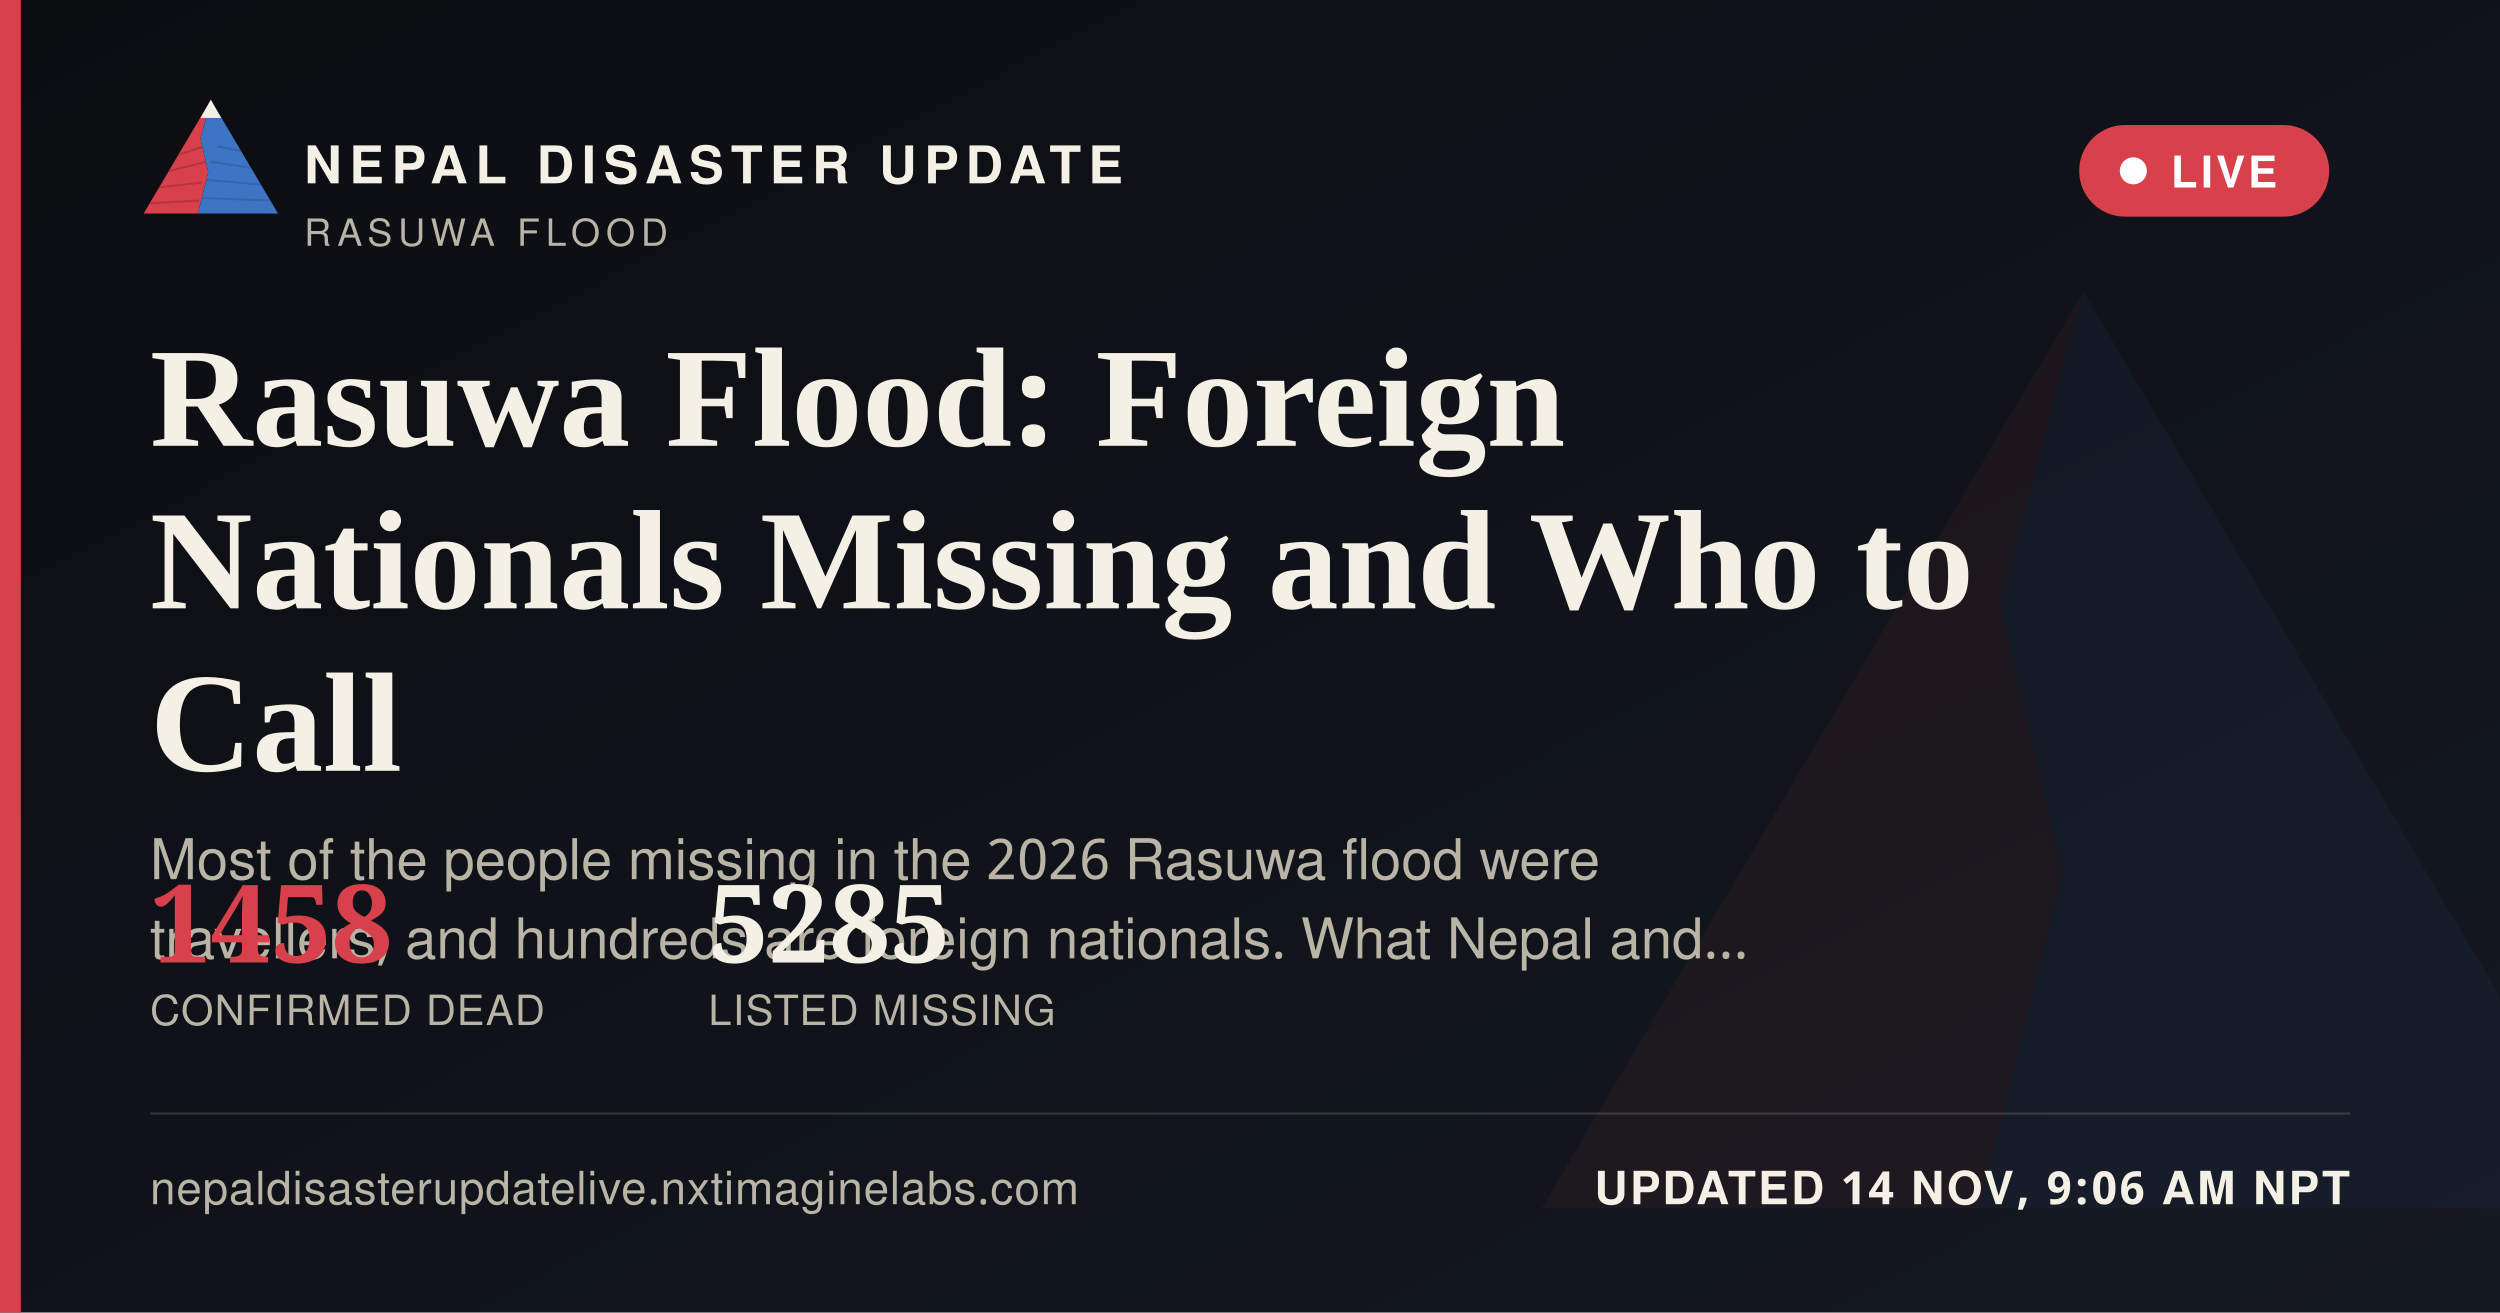
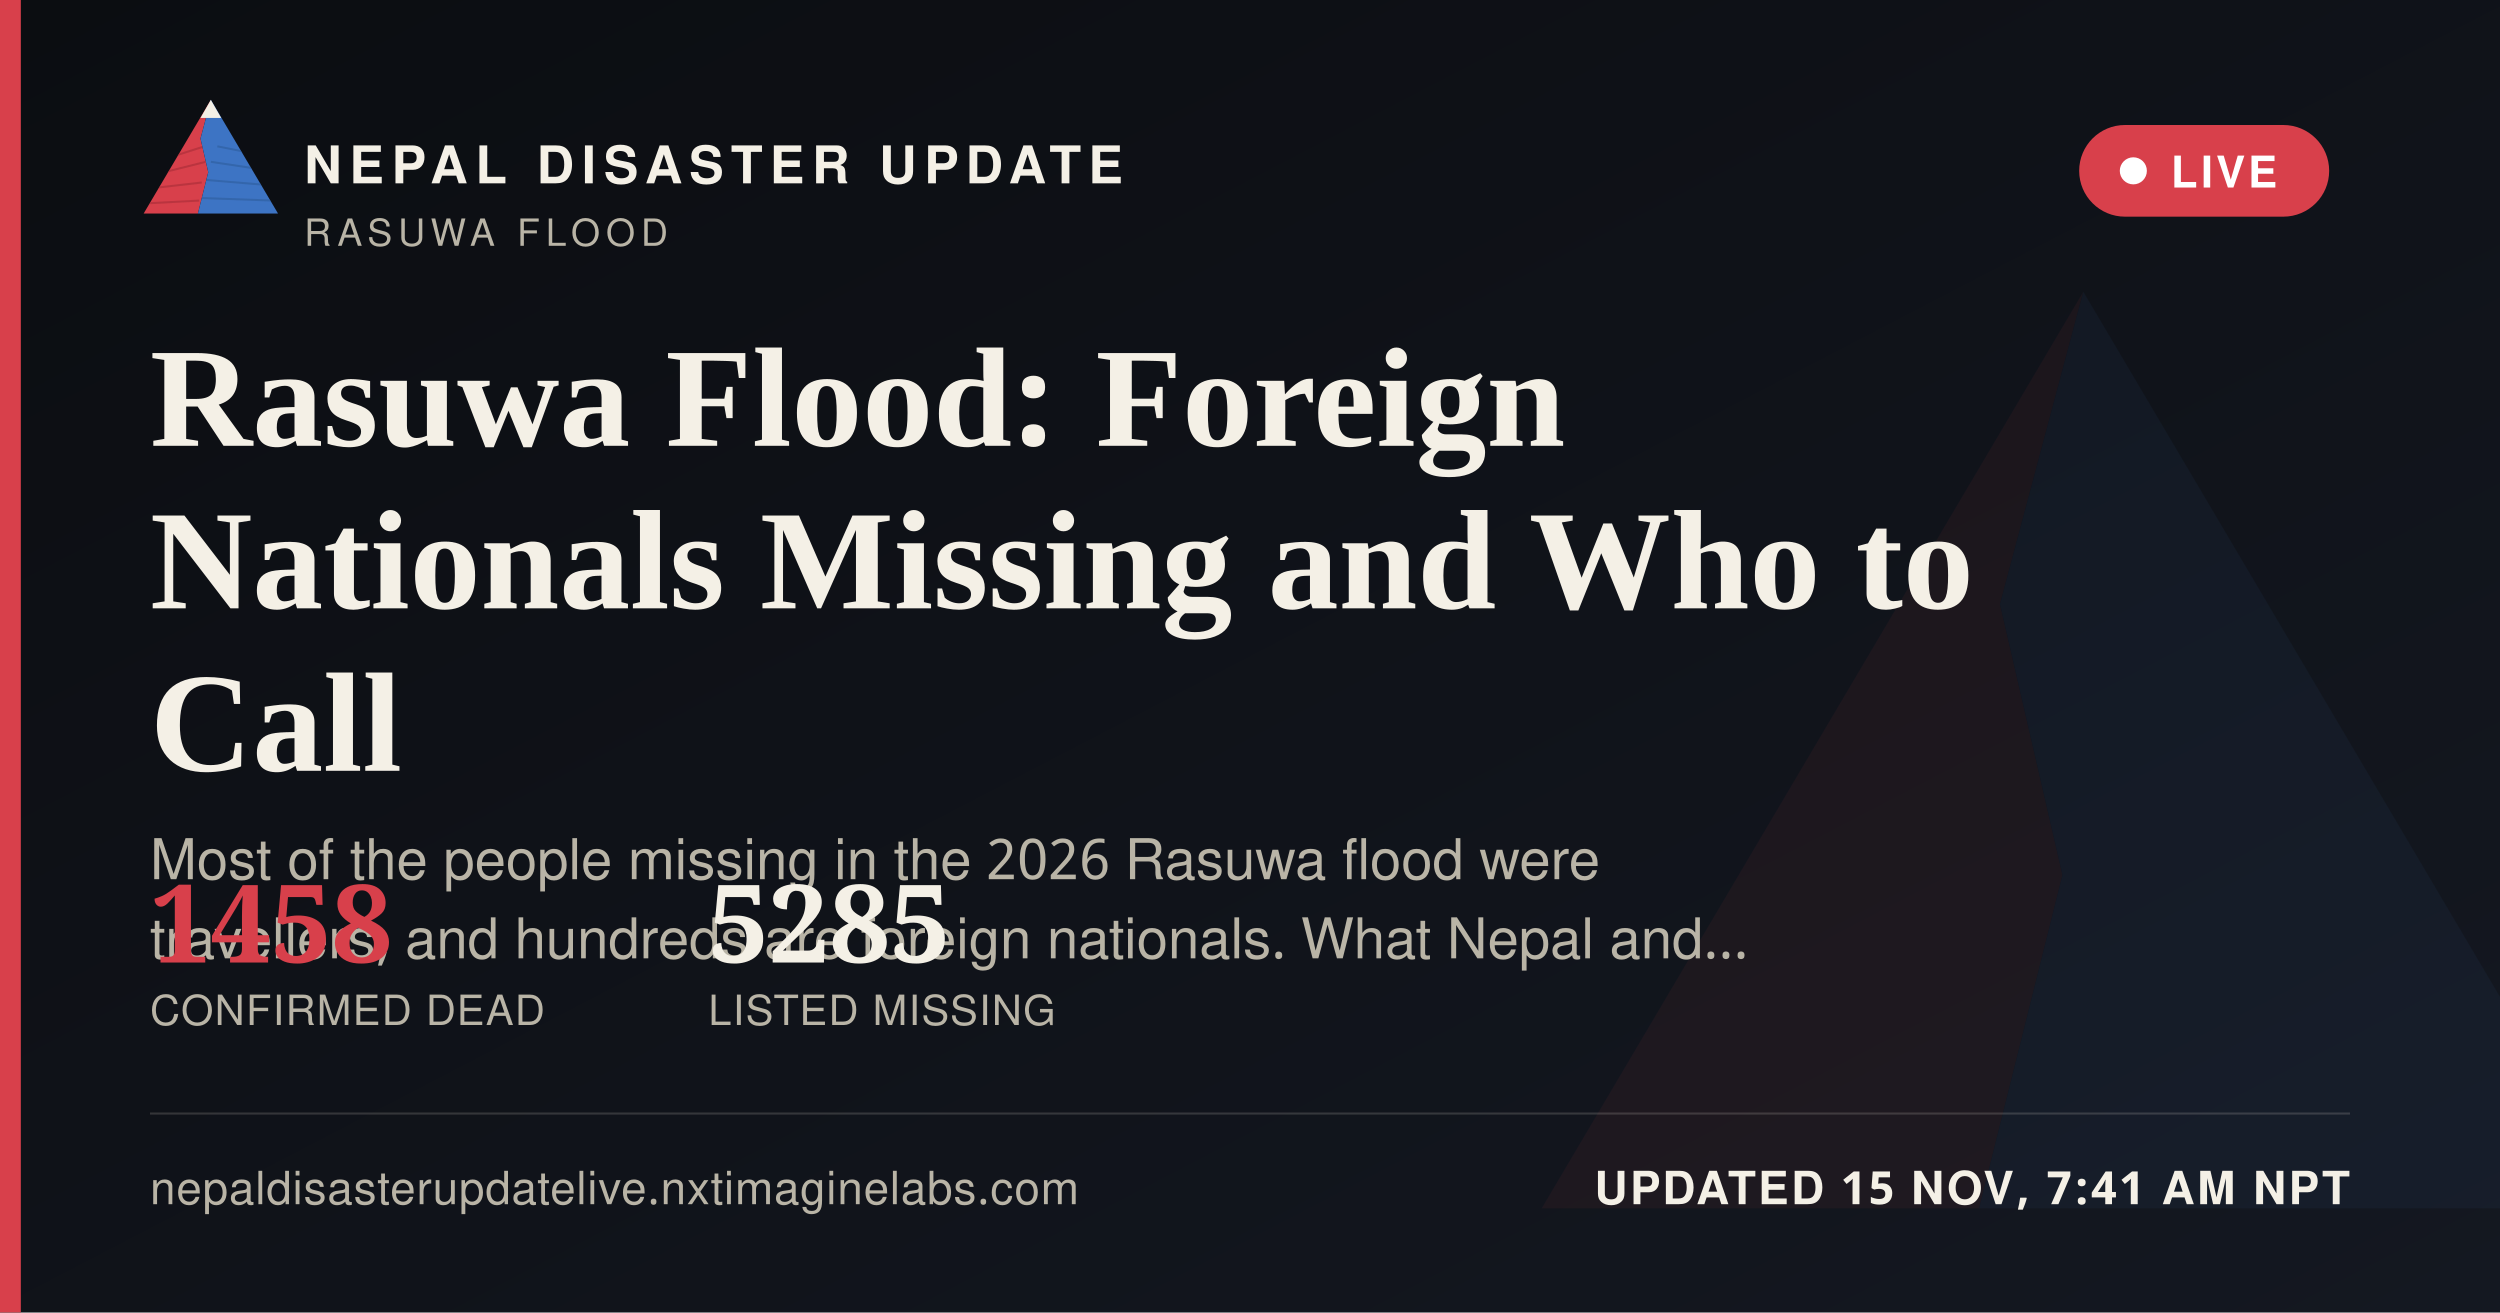
<svg xmlns="http://www.w3.org/2000/svg" width="1200" height="630" viewBox="0 0 1200 630">
  <defs>
    <linearGradient id="ogbg" x1="0" y1="0" x2="1" y2="1">
      <stop offset="0" stop-color="#0B0D11" />
      <stop offset="1" stop-color="#141821" />
    </linearGradient>
  </defs>
  <rect width="1200" height="630" fill="url(#ogbg)" />
  <g transform="translate(700,60) scale(5)" opacity="0.06">
    <polygon points="60,16 52,46 58,72 50,104 8,104" fill="#D8404B" />
    <polygon points="60,16 112,104 50,104 58,72 52,46" fill="#3D74C4" />
  </g>
  <rect x="0" y="0" width="10" height="630" fill="#D8404B" />
  <g transform="translate(64,38) scale(0.62)">
    <g>
      <defs>
        <clipPath id="ogLc">
          <polygon points="60,16 52,46 58,72 50,104 8,104" />
        </clipPath>
        <clipPath id="ogRc">
          <polygon points="60,16 112,104 50,104 58,72 52,46" />
        </clipPath>
      </defs>
      <polygon points="60,16 52,46 58,72 50,104 8,104" fill="#D8404B" />
      <g clip-path="url(#ogLc)" stroke="#A32A34" stroke-width="1.6" fill="none" opacity="0.55">
        <path d="M30,60 L55,52" />
        <path d="M24,72 L56,64" />
        <path d="M18,84 L53,80" />
        <path d="M13,96 L51,94" />
      </g>
      <polygon points="60,16 112,104 50,104 58,72 52,46" fill="#3D74C4" />
      <g clip-path="url(#ogRc)" stroke="#2A5793" stroke-width="1.6" fill="none" opacity="0.5">
        <path d="M65,52 L95,58" />
        <path d="M60,64 L100,70" />
        <path d="M56,78 L104,82" />
        <path d="M52,92 L108,94" />
      </g>
      <polygon points="60,16 52,30 68,30" fill="#F4F0E6" />
    </g>
  </g>
  <text x="146" y="88" font-family="'Public Sans', 'Noto Sans Devanagari', 'Helvetica Neue', Helvetica, Arial, sans-serif" font-size="25" font-weight="800" letter-spacing="3.6" fill="#F4F0E6">NEPAL DISASTER UPDATE</text>
  <text x="146" y="118" font-family="'Public Sans', 'Noto Sans Devanagari', 'Helvetica Neue', Helvetica, Arial, sans-serif" font-size="18" letter-spacing="2.8" fill="#B9B4A6">RASUWA FLOOD</text>
  <g>
    <rect x="998" y="60" width="120" height="44" rx="22" fill="#D8404B" stroke="none" />
    <circle cx="1024" cy="82" r="6.5" fill="#FFFFFF" />
    <text x="1042" y="90" font-family="'Public Sans', 'Noto Sans Devanagari', 'Helvetica Neue', Helvetica, Arial, sans-serif" font-size="21" font-weight="700" letter-spacing="1.6" fill="#FFFFFF">LIVE</text>
  </g>
  <text x="72" y="214" font-family="Newsreader, 'Noto Serif Devanagari', Georgia, 'Times New Roman', serif" font-size="68" font-weight="600" fill="#F4F0E6">Rasuwa Flood: Foreign</text>
  <text x="72" y="292" font-family="Newsreader, 'Noto Serif Devanagari', Georgia, 'Times New Roman', serif" font-size="68" font-weight="600" fill="#F4F0E6">Nationals Missing and Who to</text>
  <text x="72" y="370" font-family="Newsreader, 'Noto Serif Devanagari', Georgia, 'Times New Roman', serif" font-size="68" font-weight="600" fill="#F4F0E6">Call</text>
  <text x="72" y="422" font-family="'Public Sans', 'Noto Sans Devanagari', 'Helvetica Neue', Helvetica, Arial, sans-serif" font-size="27" fill="#B9B4A6">Most of the people missing in the 2026 Rasuwa flood were</text>
  <text x="72" y="460" font-family="'Public Sans', 'Noto Sans Devanagari', 'Helvetica Neue', Helvetica, Arial, sans-serif" font-size="27" fill="#B9B4A6">travellers, and hundreds are foreign nationals. What Nepal and…</text>
  <g transform="translate(72,462)">
    <text x="0" y="0" font-family="Newsreader, 'Noto Serif Devanagari', Georgia, 'Times New Roman', serif" font-size="52" font-weight="600" fill="#D8404B">1458</text>
    <text x="0" y="30" font-family="'Public Sans', 'Noto Sans Devanagari', 'Helvetica Neue', Helvetica, Arial, sans-serif" font-size="20" letter-spacing="0.6" fill="#B9B4A6">CONFIRMED DEAD</text>
    <text x="268" y="0" font-family="Newsreader, 'Noto Serif Devanagari', Georgia, 'Times New Roman', serif" font-size="52" font-weight="600" fill="#F4F0E6">5285</text>
    <text x="268" y="30" font-family="'Public Sans', 'Noto Sans Devanagari', 'Helvetica Neue', Helvetica, Arial, sans-serif" font-size="20" letter-spacing="0.6" fill="#B9B4A6">LISTED MISSING</text>
  </g>
  <rect x="72" y="534" width="1056" height="1" fill="rgba(244,240,230,0.16)" />
  <text x="72" y="578" font-family="'Public Sans', 'Noto Sans Devanagari', 'Helvetica Neue', Helvetica, Arial, sans-serif" font-size="22" fill="#B9B4A6" letter-spacing="0.4">nepaldisasterupdatelive.nxtimaginelabs.com</text>
-   <text x="1128" y="578" text-anchor="end" font-family="'Public Sans', 'Noto Sans Devanagari', 'Helvetica Neue', Helvetica, Arial, sans-serif" font-size="22" font-weight="700" letter-spacing="1.2" fill="#F4F0E6">UPDATED 14 NOV, 9:06 AM NPT</text>
+   <text x="1128" y="578" text-anchor="end" font-family="'Public Sans', 'Noto Sans Devanagari', 'Helvetica Neue', Helvetica, Arial, sans-serif" font-size="22" font-weight="700" letter-spacing="1.2" fill="#F4F0E6">UPDATED 15 NOV, 7:41 AM NPT</text>
</svg>
